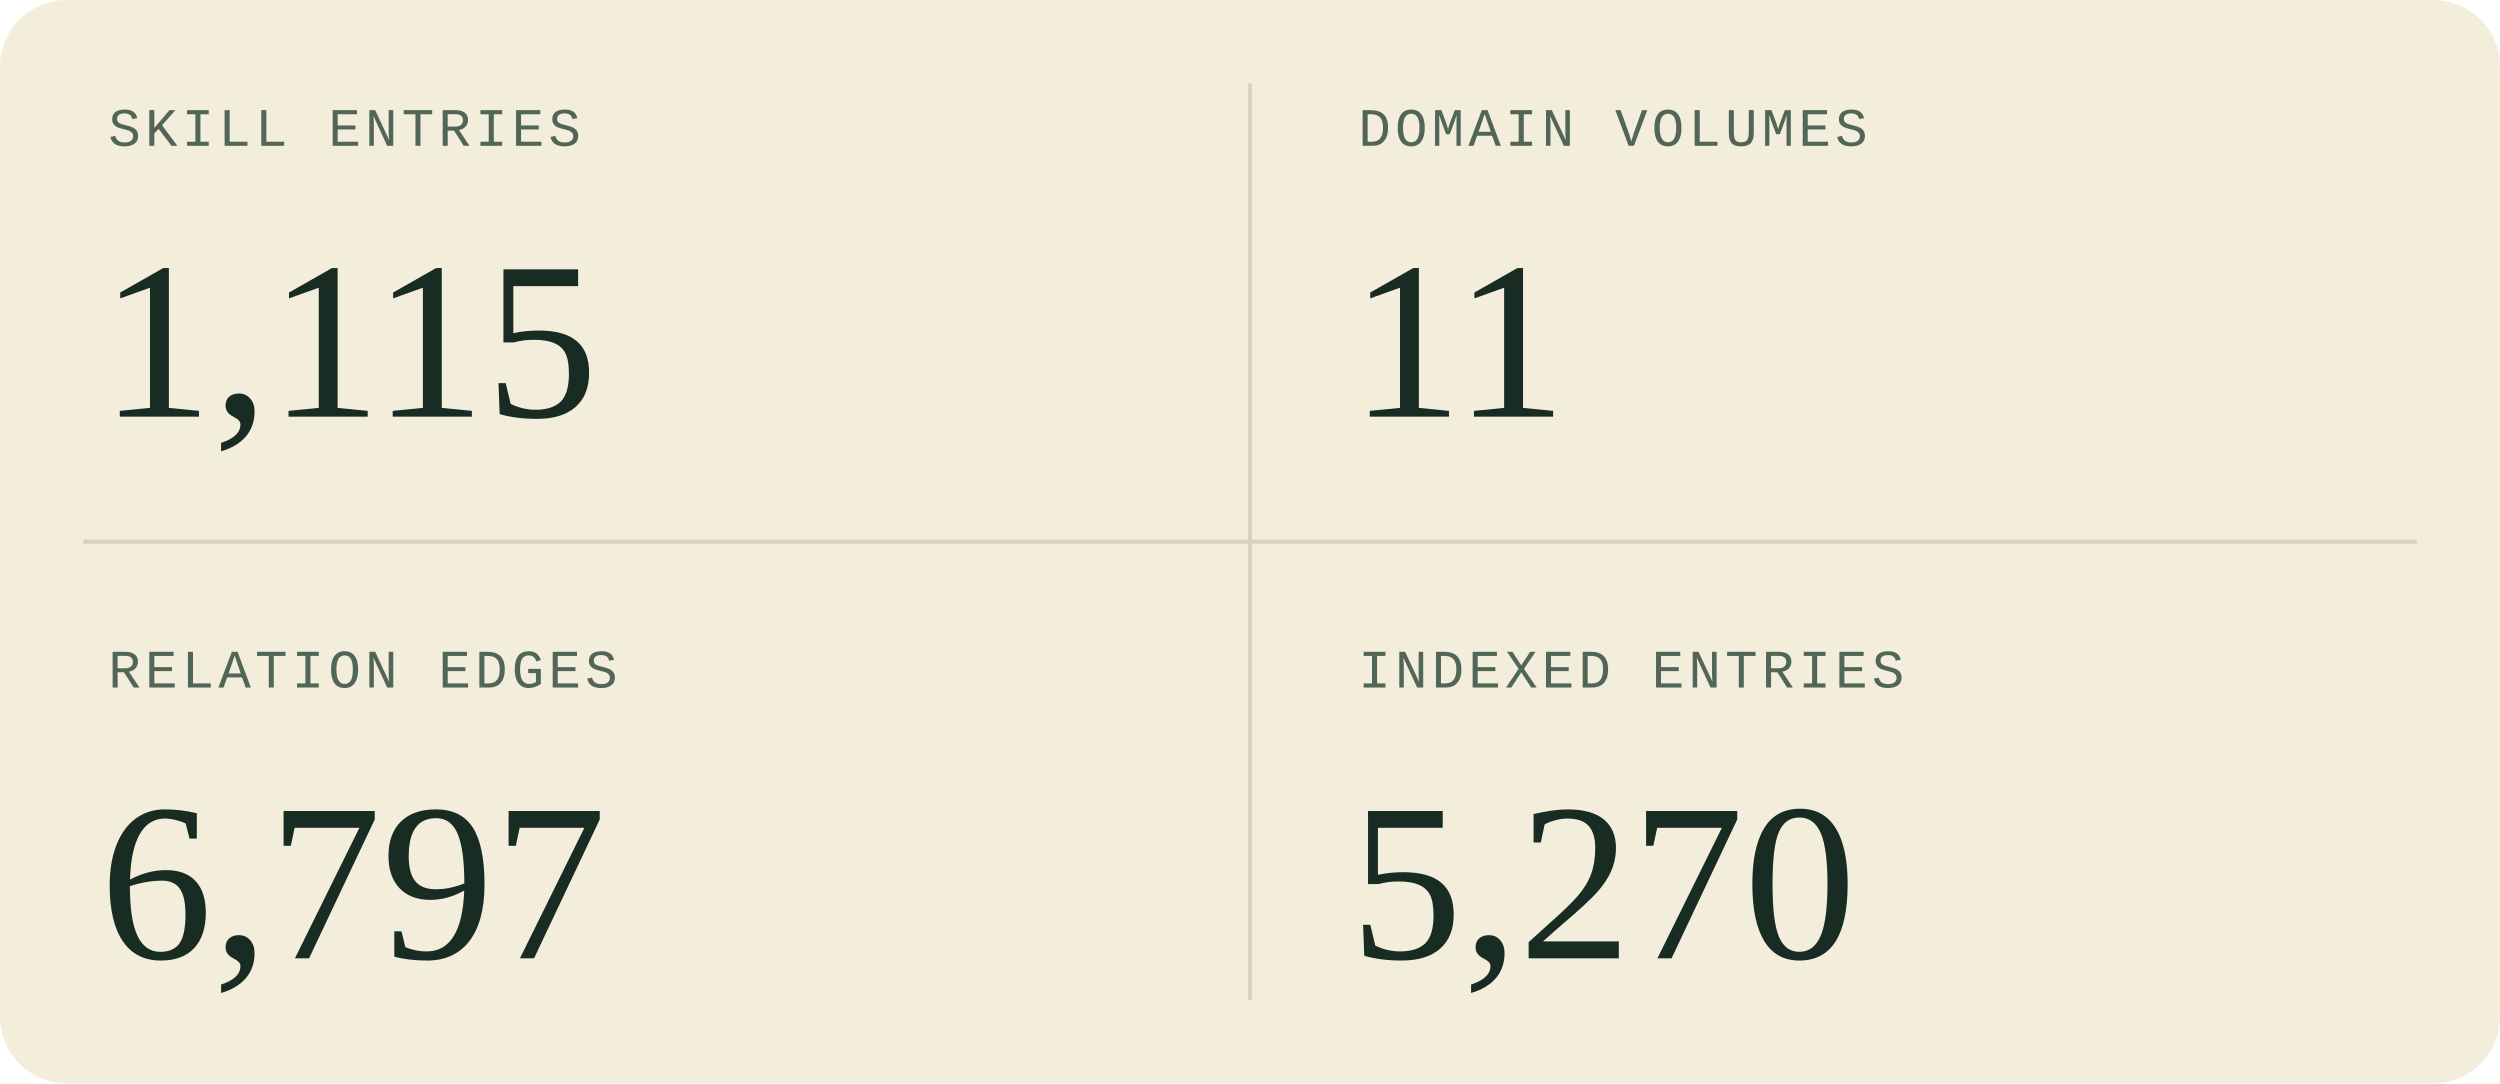
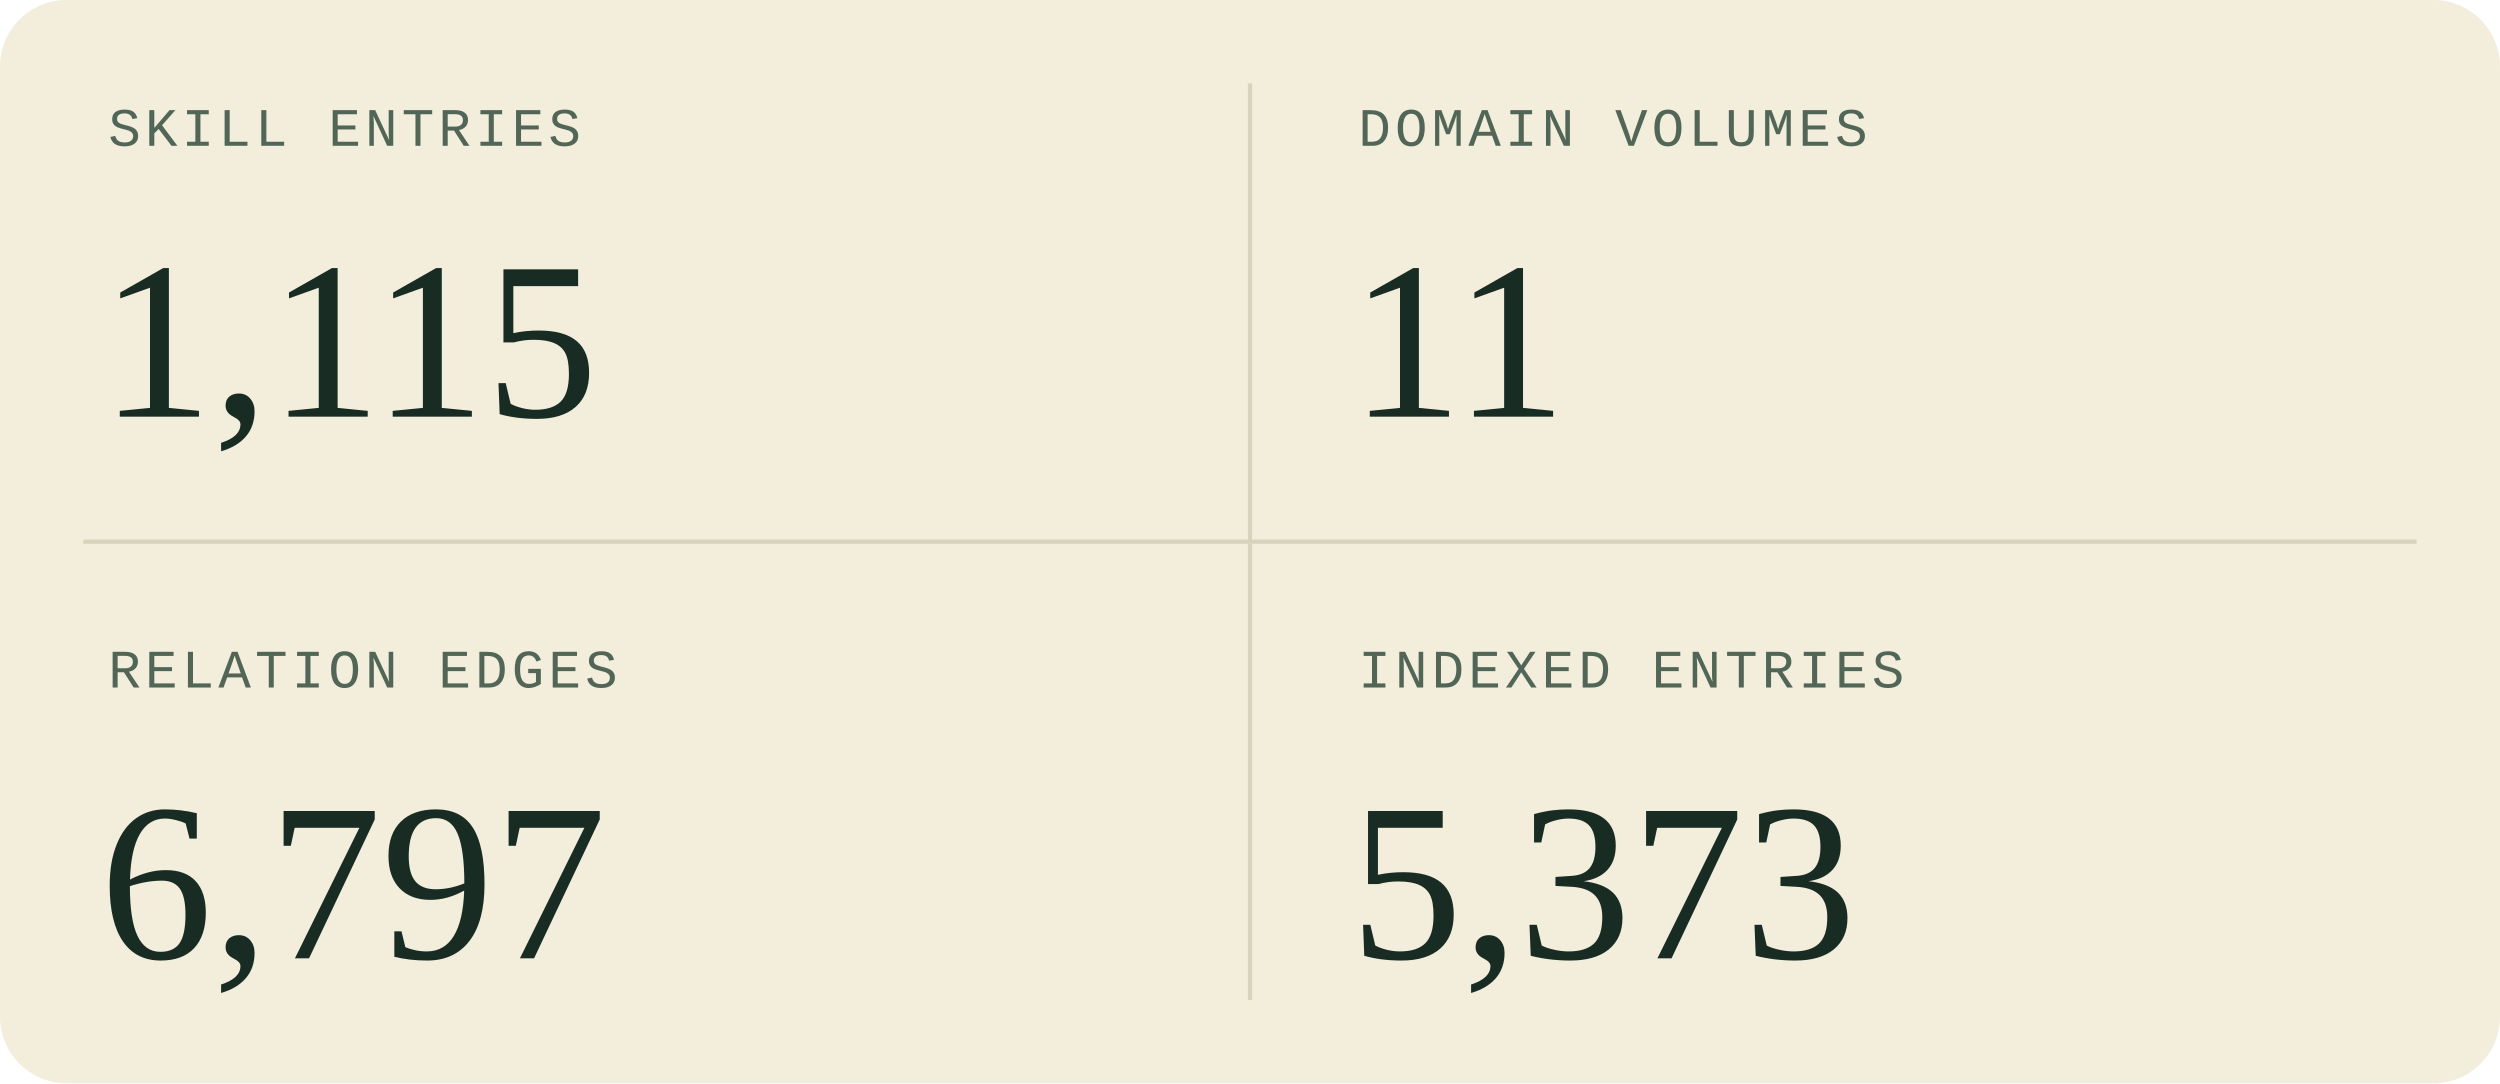
<svg xmlns="http://www.w3.org/2000/svg" width="600" height="260" viewBox="0 0 600 260" role="img" aria-labelledby="title description">
  <style>
  .sans { font-family: 'Segoe UI', Arial, sans-serif; }
  .serif { font-family: Georgia, 'Times New Roman', serif; }
  .mono { font-family: 'Courier New', monospace; }
</style>
  <rect width="600" height="260" rx="16" fill="#f3eddc" />
  <path d="M300 20V240M20 130H580" stroke="#d9d2bc" />
  <g transform="translate(0 0)">
    <text x="26" y="35" class="mono" font-size="13" letter-spacing="1" fill="#526657">SKILL ENTRIES</text>
    <text x="24" y="100" class="serif" font-size="54" fill="#182c23">1,115</text>
  </g>
  <g transform="translate(300 0)">
    <text x="26" y="35" class="mono" font-size="13" letter-spacing="1" fill="#526657">DOMAIN VOLUMES</text>
    <text x="24" y="100" class="serif" font-size="54" fill="#182c23">11</text>
  </g>
  <g transform="translate(0 130)">
    <text x="26" y="35" class="mono" font-size="13" letter-spacing="1" fill="#526657">RELATION EDGES</text>
    <text x="24" y="100" class="serif" font-size="54" fill="#182c23">6,797</text>
  </g>
  <g transform="translate(300 130)">
    <text x="26" y="35" class="mono" font-size="13" letter-spacing="1" fill="#526657">INDEXED ENTRIES</text>
-     <text x="24" y="100" class="serif" font-size="54" fill="#182c23">5,270</text>
+     <text x="24" y="100" class="serif" font-size="54" fill="#182c23">5,373</text>
  </g>
</svg>
